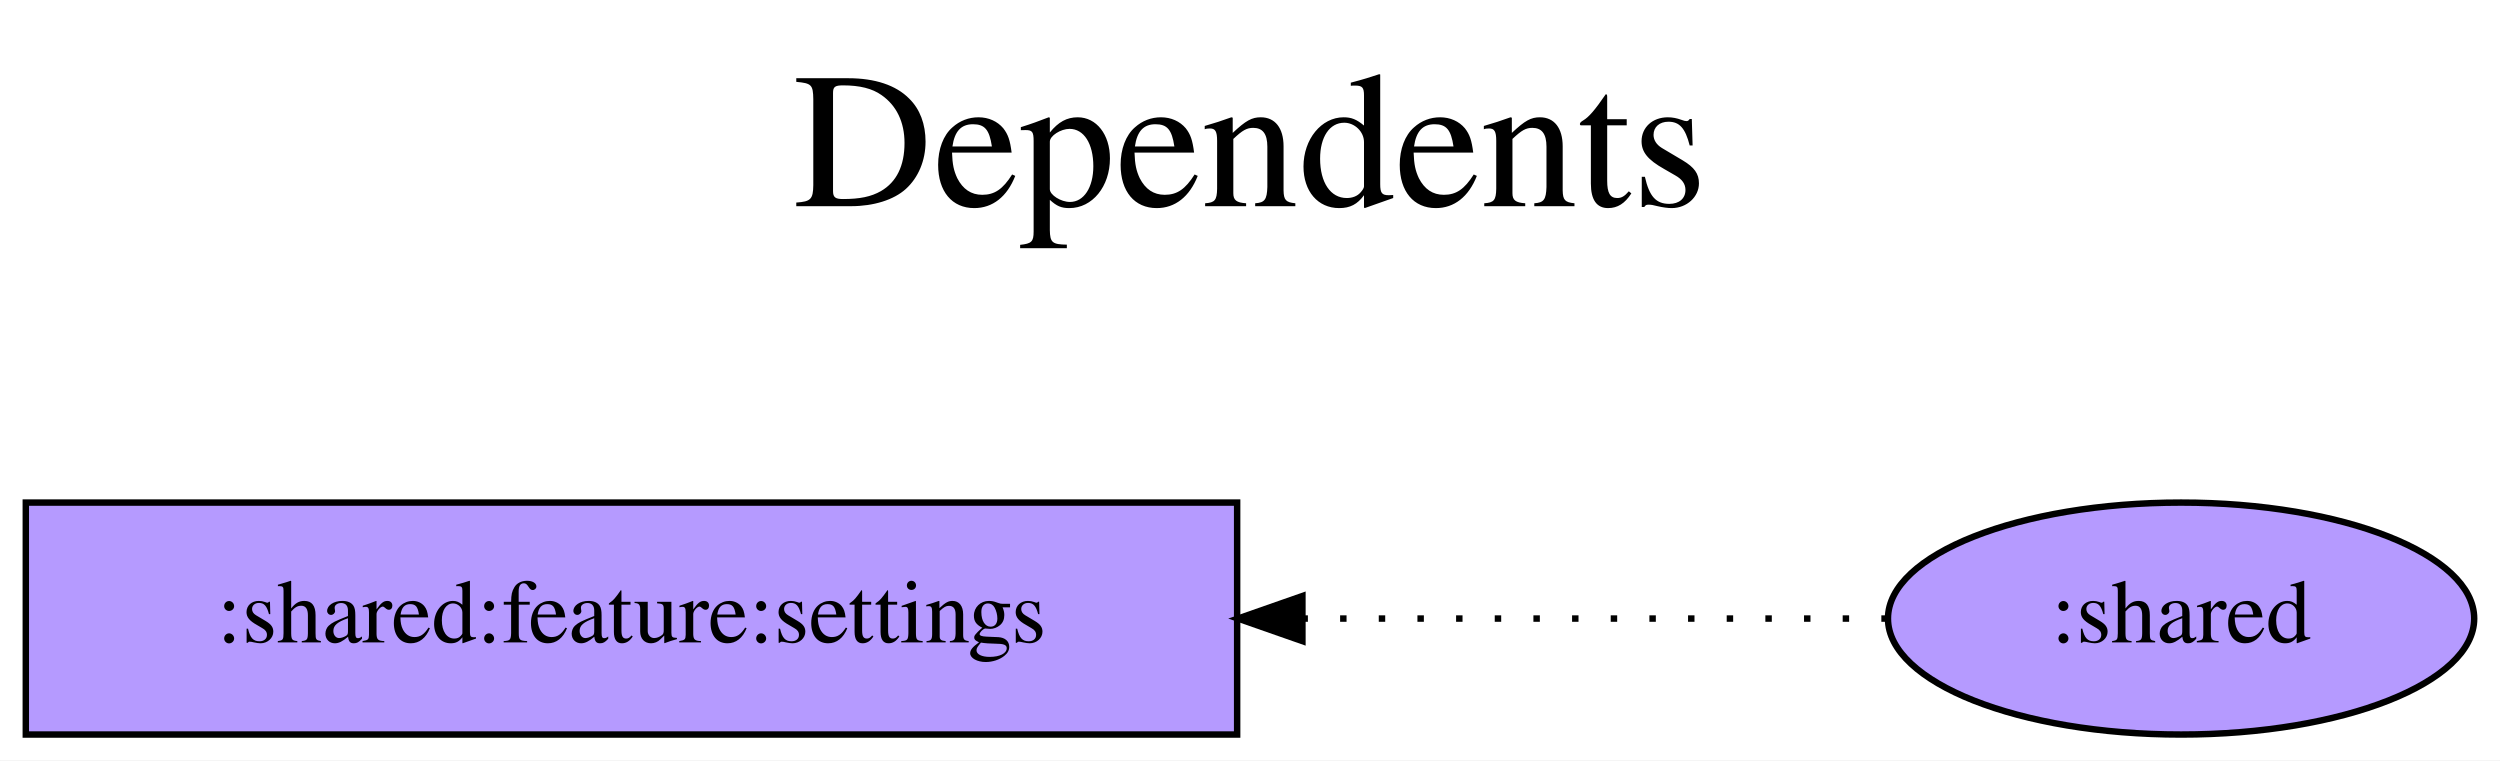
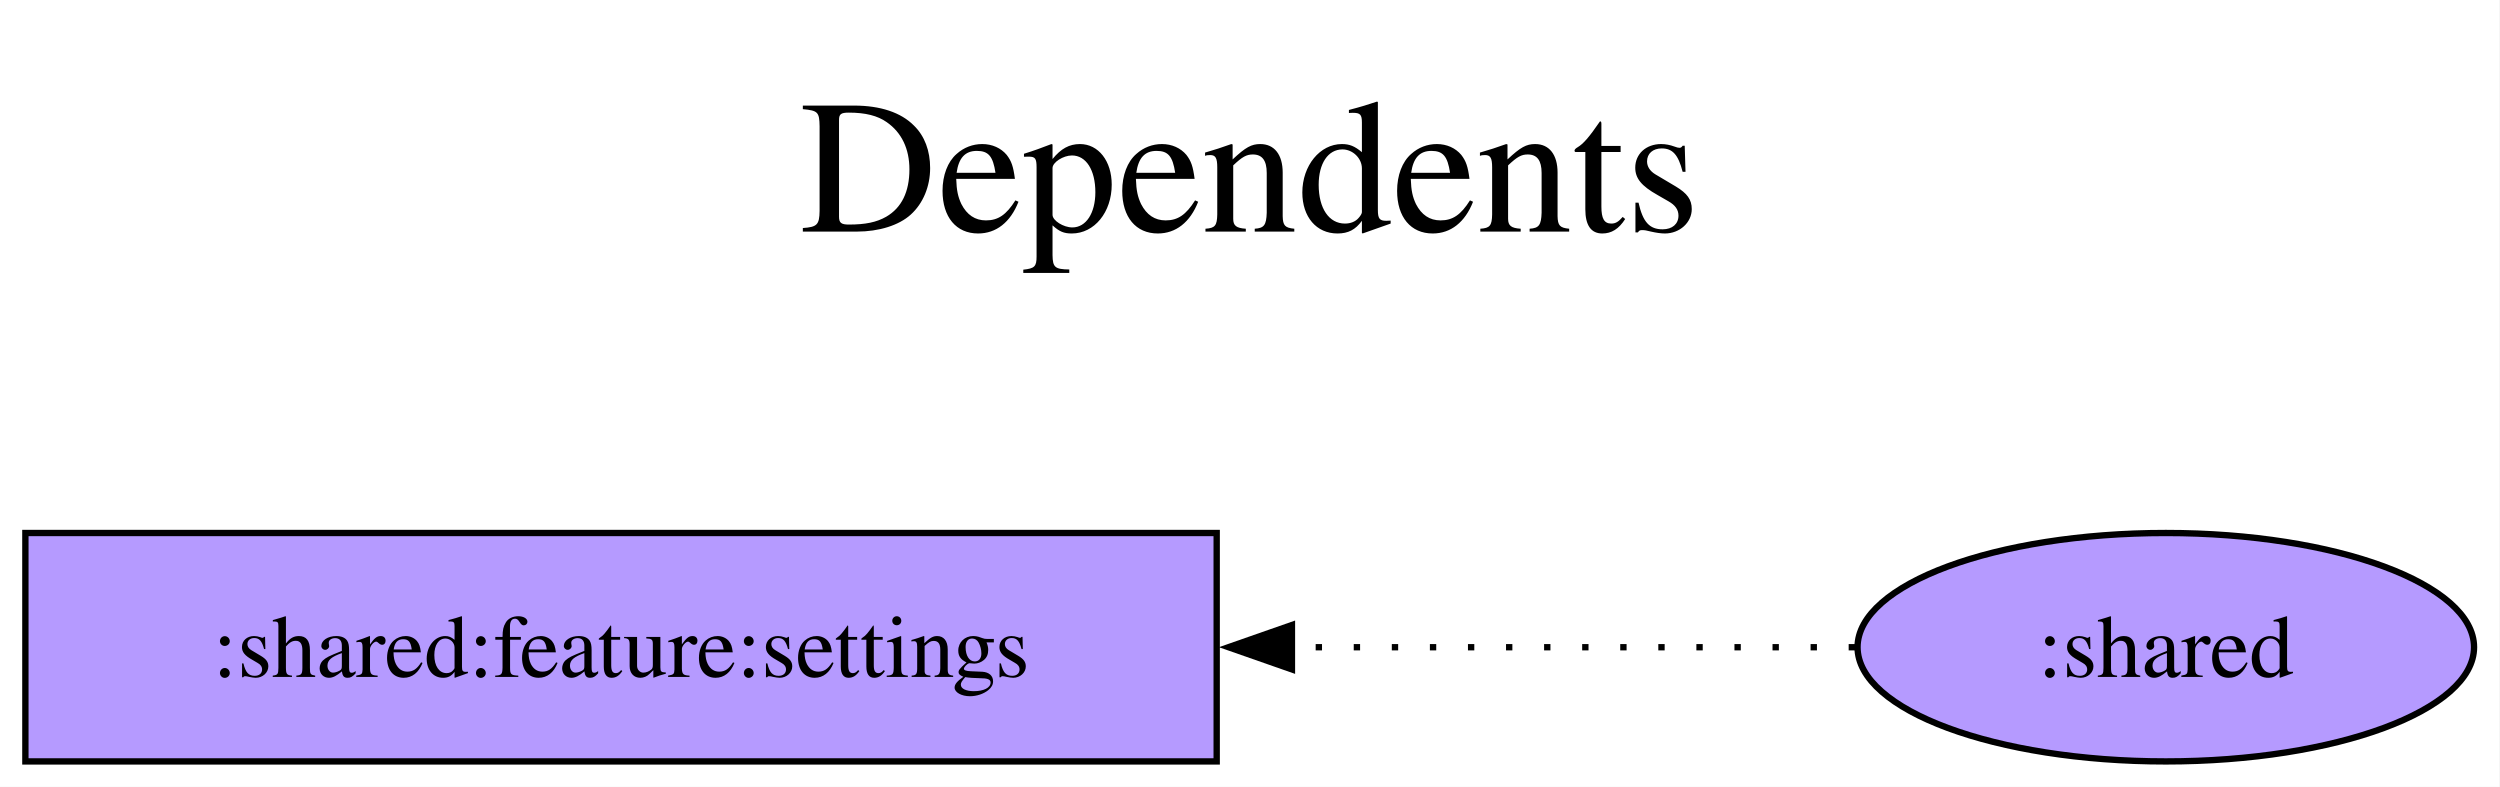
- <svg xmlns="http://www.w3.org/2000/svg" width="388pt" height="118pt" viewBox="0.00 0.00 387.99 118.00">
-   <g id="graph0" class="graph" transform="scale(1 1) rotate(0) translate(4 114)">
-     <polygon fill="white" stroke="transparent" points="-4,4 -4,-114 383.99,-114 383.99,4 -4,4" />
-     <text text-anchor="middle" x="190" y="-82" font-family="Times,serif" font-size="30.00">Dependents</text>
-     <text text-anchor="middle" x="190" y="-49" font-family="Times,serif" font-size="30.00"> </text>
+ <svg xmlns="http://www.w3.org/2000/svg" width="394pt" height="124pt" viewBox="0.00 0.00 394.00 124.00">
+   <g id="graph0" class="graph" transform="scale(1 1) rotate(0) translate(4 120)">
+     <polygon fill="white" stroke="none" points="-4,4 -4,-120 389.9,-120 389.9,4 -4,4" />
+     <text xml:space="preserve" text-anchor="middle" x="192.95" y="-83.5" font-family="Times,serif" font-size="30.00">Dependents</text>
+     <text xml:space="preserve" text-anchor="middle" x="192.95" y="-47.5" font-family="Times,serif" font-size="30.00"> </text>
    <g id="node1" class="node">
-       <polygon fill="#b59aff" stroke="black" points="188,-36 0,-36 0,0 188,0 188,-36" />
-       <text text-anchor="middle" x="94" y="-14.3" font-family="Times,serif" font-size="14.00">:shared:feature:settings</text>
+       <polygon fill="#b59aff" stroke="black" points="187.75,-36 0,-36 0,0 187.75,0 187.75,-36" />
+       <text xml:space="preserve" text-anchor="middle" x="93.88" y="-13.32" font-family="Times,serif" font-size="14.00">:shared:feature:settings</text>
    </g>
    <g id="node2" class="node">
-       <ellipse fill="#b59aff" stroke="black" cx="334.5" cy="-18" rx="45.49" ry="18" />
-       <text text-anchor="middle" x="334.5" y="-14.3" font-family="Times,serif" font-size="14.00">:shared</text>
+       <ellipse fill="#b59aff" stroke="black" cx="337.33" cy="-18" rx="48.58" ry="18" />
+       <text xml:space="preserve" text-anchor="middle" x="337.33" y="-13.32" font-family="Times,serif" font-size="14.00">:shared</text>
    </g>
    <g id="edge1" class="edge">
-       <path fill="none" stroke="black" stroke-dasharray="1,5" d="M288.98,-18C288.98,-18 198.13,-18 198.13,-18" />
-       <polygon fill="black" stroke="black" points="198.13,-14.5 188.13,-18 198.13,-21.5 198.13,-14.5" />
+       <path fill="none" stroke="black" stroke-dasharray="1,5" d="M288.35,-18C288.35,-18 199.61,-18 199.61,-18" />
+       <polygon fill="black" stroke="black" points="199.61,-14.5 189.61,-18 199.61,-21.5 199.61,-14.5" />
    </g>
  </g>
</svg>
